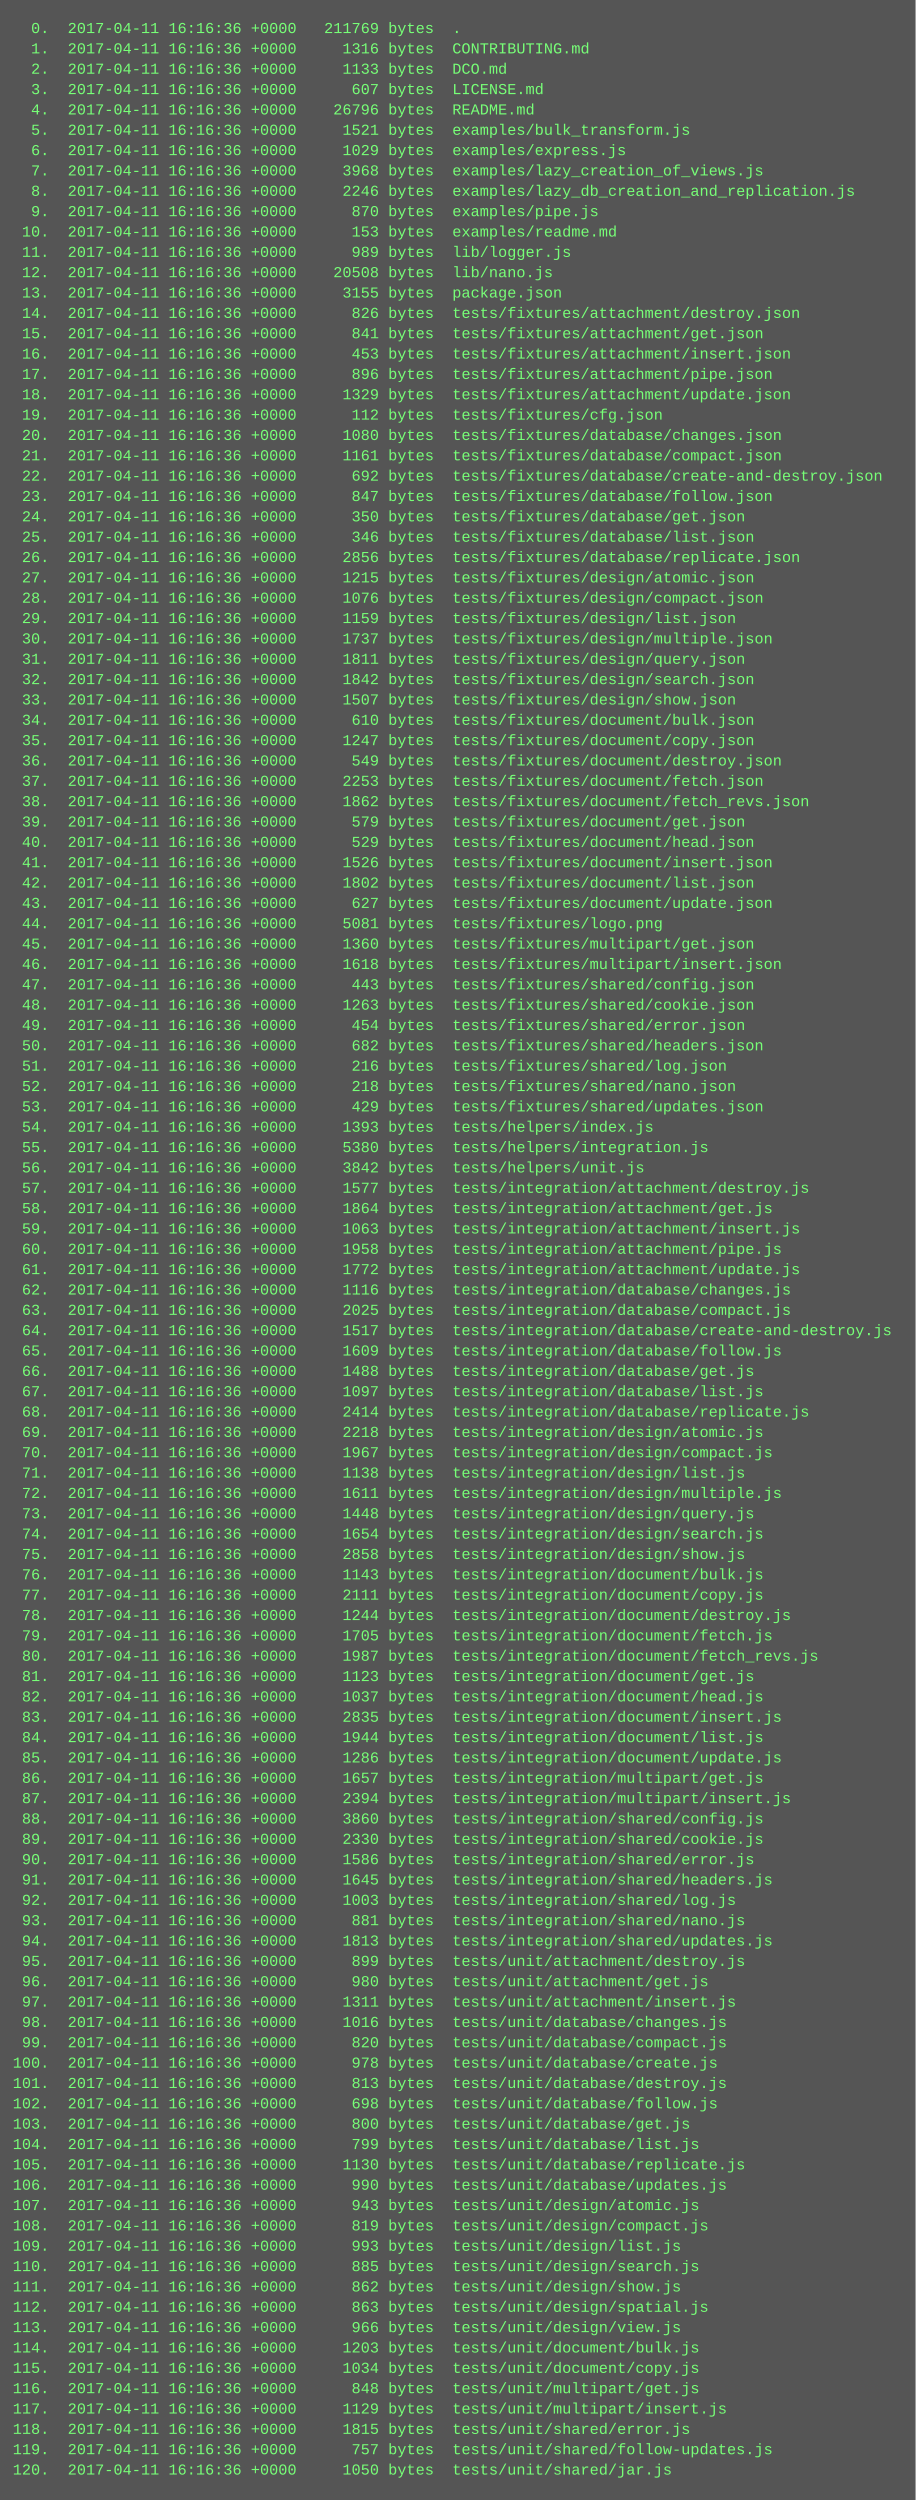
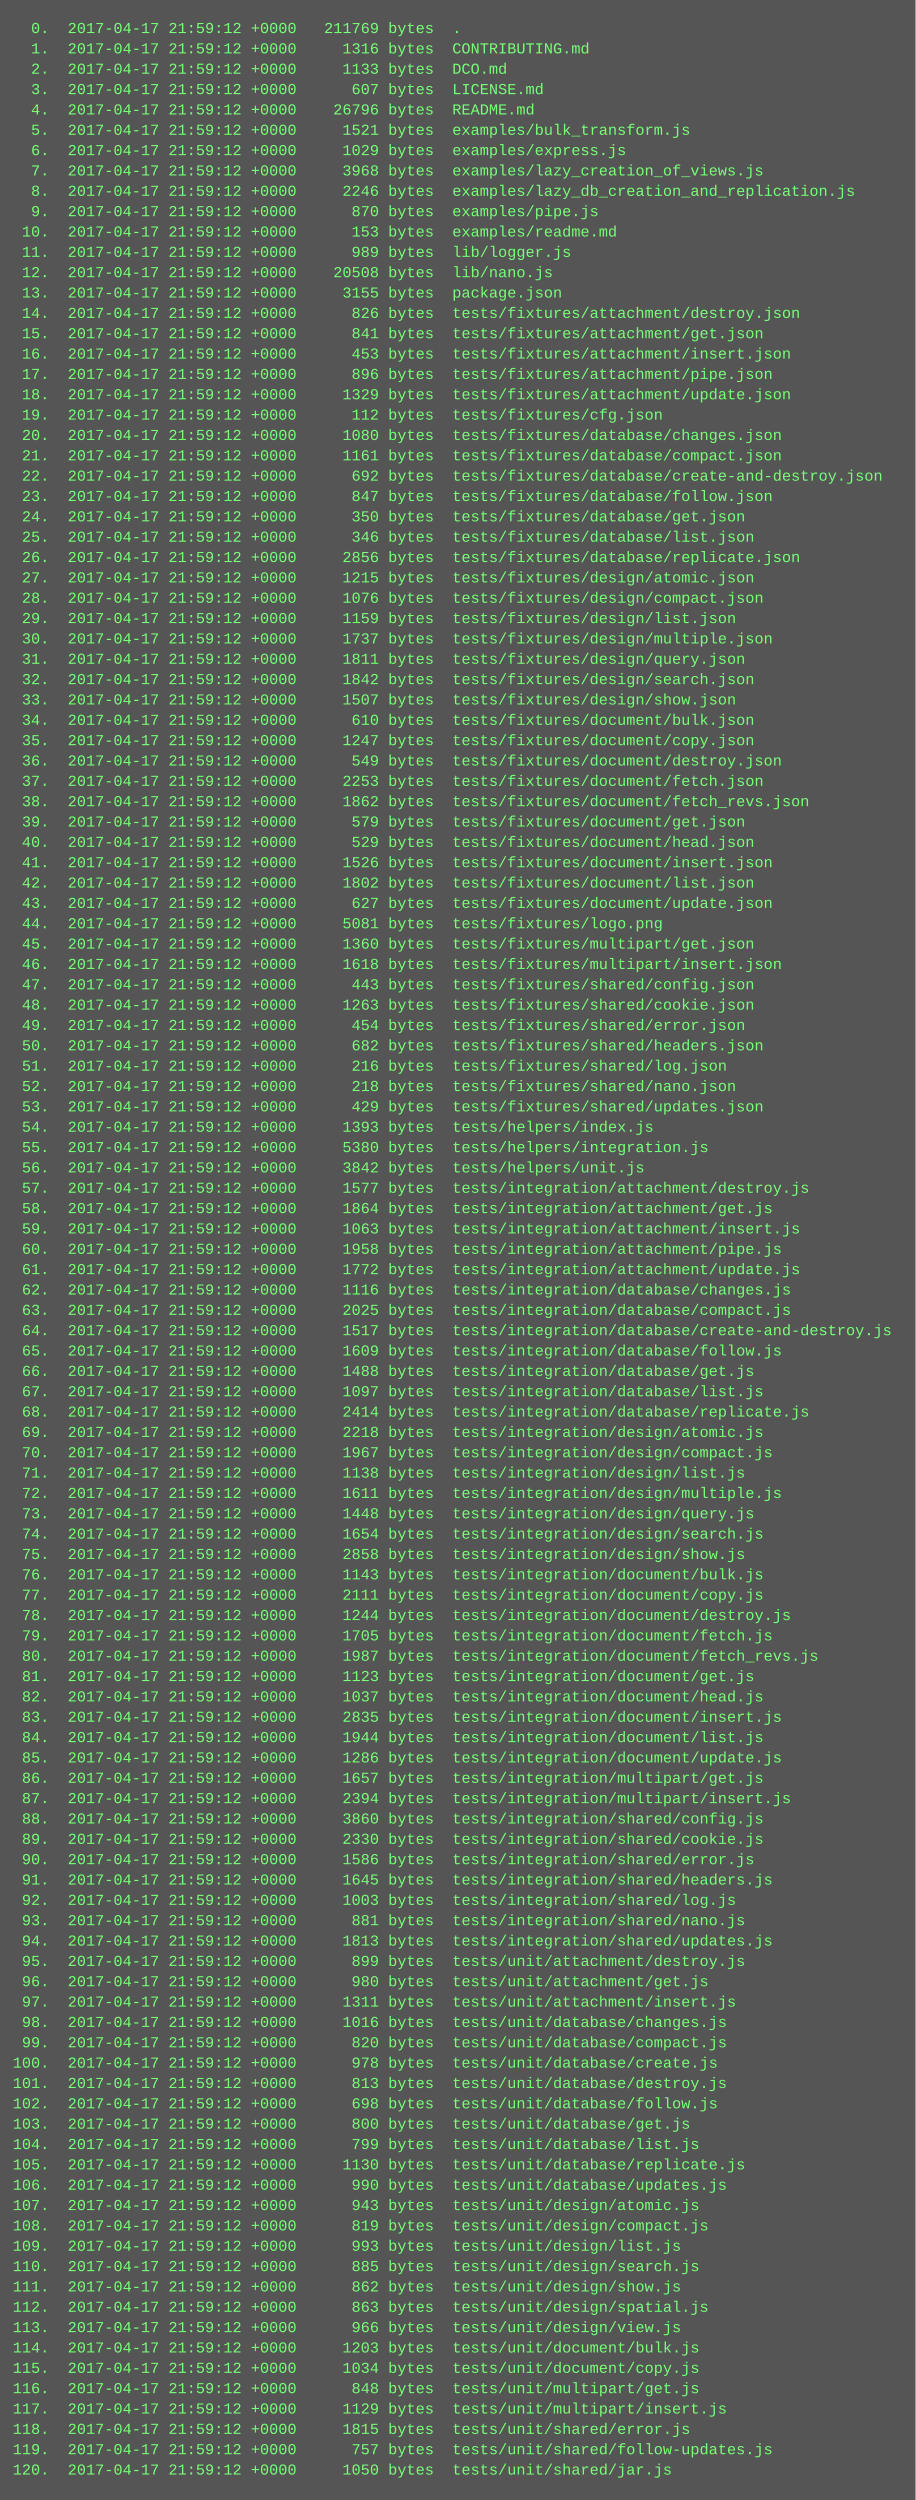
<svg xmlns="http://www.w3.org/2000/svg" height="1966" width="720">
  <rect height="1966" fill="#555" width="720" />
  <text fill="#7f7" font-family="Courier New" font-size="12" xml:space="preserve">
-     <tspan x="10" y="26">  0.  2017-04-11 16:16:36 +0000   211769 bytes  .</tspan>
-     <tspan x="10" y="42">  1.  2017-04-11 16:16:36 +0000     1316 bytes  CONTRIBUTING.md</tspan>
-     <tspan x="10" y="58">  2.  2017-04-11 16:16:36 +0000     1133 bytes  DCO.md</tspan>
-     <tspan x="10" y="74">  3.  2017-04-11 16:16:36 +0000      607 bytes  LICENSE.md</tspan>
-     <tspan x="10" y="90">  4.  2017-04-11 16:16:36 +0000    26796 bytes  README.md</tspan>
-     <tspan x="10" y="106">  5.  2017-04-11 16:16:36 +0000     1521 bytes  examples/bulk_transform.js</tspan>
-     <tspan x="10" y="122">  6.  2017-04-11 16:16:36 +0000     1029 bytes  examples/express.js</tspan>
-     <tspan x="10" y="138">  7.  2017-04-11 16:16:36 +0000     3968 bytes  examples/lazy_creation_of_views.js</tspan>
-     <tspan x="10" y="154">  8.  2017-04-11 16:16:36 +0000     2246 bytes  examples/lazy_db_creation_and_replication.js</tspan>
-     <tspan x="10" y="170">  9.  2017-04-11 16:16:36 +0000      870 bytes  examples/pipe.js</tspan>
-     <tspan x="10" y="186"> 10.  2017-04-11 16:16:36 +0000      153 bytes  examples/readme.md</tspan>
-     <tspan x="10" y="202"> 11.  2017-04-11 16:16:36 +0000      989 bytes  lib/logger.js</tspan>
-     <tspan x="10" y="218"> 12.  2017-04-11 16:16:36 +0000    20508 bytes  lib/nano.js</tspan>
-     <tspan x="10" y="234"> 13.  2017-04-11 16:16:36 +0000     3155 bytes  package.json</tspan>
-     <tspan x="10" y="250"> 14.  2017-04-11 16:16:36 +0000      826 bytes  tests/fixtures/attachment/destroy.json</tspan>
-     <tspan x="10" y="266"> 15.  2017-04-11 16:16:36 +0000      841 bytes  tests/fixtures/attachment/get.json</tspan>
-     <tspan x="10" y="282"> 16.  2017-04-11 16:16:36 +0000      453 bytes  tests/fixtures/attachment/insert.json</tspan>
-     <tspan x="10" y="298"> 17.  2017-04-11 16:16:36 +0000      896 bytes  tests/fixtures/attachment/pipe.json</tspan>
-     <tspan x="10" y="314"> 18.  2017-04-11 16:16:36 +0000     1329 bytes  tests/fixtures/attachment/update.json</tspan>
-     <tspan x="10" y="330"> 19.  2017-04-11 16:16:36 +0000      112 bytes  tests/fixtures/cfg.json</tspan>
-     <tspan x="10" y="346"> 20.  2017-04-11 16:16:36 +0000     1080 bytes  tests/fixtures/database/changes.json</tspan>
-     <tspan x="10" y="362"> 21.  2017-04-11 16:16:36 +0000     1161 bytes  tests/fixtures/database/compact.json</tspan>
-     <tspan x="10" y="378"> 22.  2017-04-11 16:16:36 +0000      692 bytes  tests/fixtures/database/create-and-destroy.json</tspan>
-     <tspan x="10" y="394"> 23.  2017-04-11 16:16:36 +0000      847 bytes  tests/fixtures/database/follow.json</tspan>
-     <tspan x="10" y="410"> 24.  2017-04-11 16:16:36 +0000      350 bytes  tests/fixtures/database/get.json</tspan>
-     <tspan x="10" y="426"> 25.  2017-04-11 16:16:36 +0000      346 bytes  tests/fixtures/database/list.json</tspan>
-     <tspan x="10" y="442"> 26.  2017-04-11 16:16:36 +0000     2856 bytes  tests/fixtures/database/replicate.json</tspan>
-     <tspan x="10" y="458"> 27.  2017-04-11 16:16:36 +0000     1215 bytes  tests/fixtures/design/atomic.json</tspan>
-     <tspan x="10" y="474"> 28.  2017-04-11 16:16:36 +0000     1076 bytes  tests/fixtures/design/compact.json</tspan>
-     <tspan x="10" y="490"> 29.  2017-04-11 16:16:36 +0000     1159 bytes  tests/fixtures/design/list.json</tspan>
-     <tspan x="10" y="506"> 30.  2017-04-11 16:16:36 +0000     1737 bytes  tests/fixtures/design/multiple.json</tspan>
-     <tspan x="10" y="522"> 31.  2017-04-11 16:16:36 +0000     1811 bytes  tests/fixtures/design/query.json</tspan>
-     <tspan x="10" y="538"> 32.  2017-04-11 16:16:36 +0000     1842 bytes  tests/fixtures/design/search.json</tspan>
-     <tspan x="10" y="554"> 33.  2017-04-11 16:16:36 +0000     1507 bytes  tests/fixtures/design/show.json</tspan>
-     <tspan x="10" y="570"> 34.  2017-04-11 16:16:36 +0000      610 bytes  tests/fixtures/document/bulk.json</tspan>
-     <tspan x="10" y="586"> 35.  2017-04-11 16:16:36 +0000     1247 bytes  tests/fixtures/document/copy.json</tspan>
-     <tspan x="10" y="602"> 36.  2017-04-11 16:16:36 +0000      549 bytes  tests/fixtures/document/destroy.json</tspan>
-     <tspan x="10" y="618"> 37.  2017-04-11 16:16:36 +0000     2253 bytes  tests/fixtures/document/fetch.json</tspan>
-     <tspan x="10" y="634"> 38.  2017-04-11 16:16:36 +0000     1862 bytes  tests/fixtures/document/fetch_revs.json</tspan>
-     <tspan x="10" y="650"> 39.  2017-04-11 16:16:36 +0000      579 bytes  tests/fixtures/document/get.json</tspan>
-     <tspan x="10" y="666"> 40.  2017-04-11 16:16:36 +0000      529 bytes  tests/fixtures/document/head.json</tspan>
-     <tspan x="10" y="682"> 41.  2017-04-11 16:16:36 +0000     1526 bytes  tests/fixtures/document/insert.json</tspan>
-     <tspan x="10" y="698"> 42.  2017-04-11 16:16:36 +0000     1802 bytes  tests/fixtures/document/list.json</tspan>
-     <tspan x="10" y="714"> 43.  2017-04-11 16:16:36 +0000      627 bytes  tests/fixtures/document/update.json</tspan>
-     <tspan x="10" y="730"> 44.  2017-04-11 16:16:36 +0000     5081 bytes  tests/fixtures/logo.png</tspan>
-     <tspan x="10" y="746"> 45.  2017-04-11 16:16:36 +0000     1360 bytes  tests/fixtures/multipart/get.json</tspan>
-     <tspan x="10" y="762"> 46.  2017-04-11 16:16:36 +0000     1618 bytes  tests/fixtures/multipart/insert.json</tspan>
-     <tspan x="10" y="778"> 47.  2017-04-11 16:16:36 +0000      443 bytes  tests/fixtures/shared/config.json</tspan>
-     <tspan x="10" y="794"> 48.  2017-04-11 16:16:36 +0000     1263 bytes  tests/fixtures/shared/cookie.json</tspan>
-     <tspan x="10" y="810"> 49.  2017-04-11 16:16:36 +0000      454 bytes  tests/fixtures/shared/error.json</tspan>
-     <tspan x="10" y="826"> 50.  2017-04-11 16:16:36 +0000      682 bytes  tests/fixtures/shared/headers.json</tspan>
-     <tspan x="10" y="842"> 51.  2017-04-11 16:16:36 +0000      216 bytes  tests/fixtures/shared/log.json</tspan>
-     <tspan x="10" y="858"> 52.  2017-04-11 16:16:36 +0000      218 bytes  tests/fixtures/shared/nano.json</tspan>
-     <tspan x="10" y="874"> 53.  2017-04-11 16:16:36 +0000      429 bytes  tests/fixtures/shared/updates.json</tspan>
-     <tspan x="10" y="890"> 54.  2017-04-11 16:16:36 +0000     1393 bytes  tests/helpers/index.js</tspan>
-     <tspan x="10" y="906"> 55.  2017-04-11 16:16:36 +0000     5380 bytes  tests/helpers/integration.js</tspan>
-     <tspan x="10" y="922"> 56.  2017-04-11 16:16:36 +0000     3842 bytes  tests/helpers/unit.js</tspan>
-     <tspan x="10" y="938"> 57.  2017-04-11 16:16:36 +0000     1577 bytes  tests/integration/attachment/destroy.js</tspan>
-     <tspan x="10" y="954"> 58.  2017-04-11 16:16:36 +0000     1864 bytes  tests/integration/attachment/get.js</tspan>
-     <tspan x="10" y="970"> 59.  2017-04-11 16:16:36 +0000     1063 bytes  tests/integration/attachment/insert.js</tspan>
-     <tspan x="10" y="986"> 60.  2017-04-11 16:16:36 +0000     1958 bytes  tests/integration/attachment/pipe.js</tspan>
-     <tspan x="10" y="1002"> 61.  2017-04-11 16:16:36 +0000     1772 bytes  tests/integration/attachment/update.js</tspan>
-     <tspan x="10" y="1018"> 62.  2017-04-11 16:16:36 +0000     1116 bytes  tests/integration/database/changes.js</tspan>
-     <tspan x="10" y="1034"> 63.  2017-04-11 16:16:36 +0000     2025 bytes  tests/integration/database/compact.js</tspan>
-     <tspan x="10" y="1050"> 64.  2017-04-11 16:16:36 +0000     1517 bytes  tests/integration/database/create-and-destroy.js</tspan>
-     <tspan x="10" y="1066"> 65.  2017-04-11 16:16:36 +0000     1609 bytes  tests/integration/database/follow.js</tspan>
-     <tspan x="10" y="1082"> 66.  2017-04-11 16:16:36 +0000     1488 bytes  tests/integration/database/get.js</tspan>
-     <tspan x="10" y="1098"> 67.  2017-04-11 16:16:36 +0000     1097 bytes  tests/integration/database/list.js</tspan>
-     <tspan x="10" y="1114"> 68.  2017-04-11 16:16:36 +0000     2414 bytes  tests/integration/database/replicate.js</tspan>
-     <tspan x="10" y="1130"> 69.  2017-04-11 16:16:36 +0000     2218 bytes  tests/integration/design/atomic.js</tspan>
-     <tspan x="10" y="1146"> 70.  2017-04-11 16:16:36 +0000     1967 bytes  tests/integration/design/compact.js</tspan>
-     <tspan x="10" y="1162"> 71.  2017-04-11 16:16:36 +0000     1138 bytes  tests/integration/design/list.js</tspan>
-     <tspan x="10" y="1178"> 72.  2017-04-11 16:16:36 +0000     1611 bytes  tests/integration/design/multiple.js</tspan>
-     <tspan x="10" y="1194"> 73.  2017-04-11 16:16:36 +0000     1448 bytes  tests/integration/design/query.js</tspan>
-     <tspan x="10" y="1210"> 74.  2017-04-11 16:16:36 +0000     1654 bytes  tests/integration/design/search.js</tspan>
-     <tspan x="10" y="1226"> 75.  2017-04-11 16:16:36 +0000     2858 bytes  tests/integration/design/show.js</tspan>
-     <tspan x="10" y="1242"> 76.  2017-04-11 16:16:36 +0000     1143 bytes  tests/integration/document/bulk.js</tspan>
-     <tspan x="10" y="1258"> 77.  2017-04-11 16:16:36 +0000     2111 bytes  tests/integration/document/copy.js</tspan>
-     <tspan x="10" y="1274"> 78.  2017-04-11 16:16:36 +0000     1244 bytes  tests/integration/document/destroy.js</tspan>
-     <tspan x="10" y="1290"> 79.  2017-04-11 16:16:36 +0000     1705 bytes  tests/integration/document/fetch.js</tspan>
-     <tspan x="10" y="1306"> 80.  2017-04-11 16:16:36 +0000     1987 bytes  tests/integration/document/fetch_revs.js</tspan>
-     <tspan x="10" y="1322"> 81.  2017-04-11 16:16:36 +0000     1123 bytes  tests/integration/document/get.js</tspan>
-     <tspan x="10" y="1338"> 82.  2017-04-11 16:16:36 +0000     1037 bytes  tests/integration/document/head.js</tspan>
-     <tspan x="10" y="1354"> 83.  2017-04-11 16:16:36 +0000     2835 bytes  tests/integration/document/insert.js</tspan>
-     <tspan x="10" y="1370"> 84.  2017-04-11 16:16:36 +0000     1944 bytes  tests/integration/document/list.js</tspan>
-     <tspan x="10" y="1386"> 85.  2017-04-11 16:16:36 +0000     1286 bytes  tests/integration/document/update.js</tspan>
-     <tspan x="10" y="1402"> 86.  2017-04-11 16:16:36 +0000     1657 bytes  tests/integration/multipart/get.js</tspan>
-     <tspan x="10" y="1418"> 87.  2017-04-11 16:16:36 +0000     2394 bytes  tests/integration/multipart/insert.js</tspan>
-     <tspan x="10" y="1434"> 88.  2017-04-11 16:16:36 +0000     3860 bytes  tests/integration/shared/config.js</tspan>
-     <tspan x="10" y="1450"> 89.  2017-04-11 16:16:36 +0000     2330 bytes  tests/integration/shared/cookie.js</tspan>
-     <tspan x="10" y="1466"> 90.  2017-04-11 16:16:36 +0000     1586 bytes  tests/integration/shared/error.js</tspan>
-     <tspan x="10" y="1482"> 91.  2017-04-11 16:16:36 +0000     1645 bytes  tests/integration/shared/headers.js</tspan>
-     <tspan x="10" y="1498"> 92.  2017-04-11 16:16:36 +0000     1003 bytes  tests/integration/shared/log.js</tspan>
-     <tspan x="10" y="1514"> 93.  2017-04-11 16:16:36 +0000      881 bytes  tests/integration/shared/nano.js</tspan>
-     <tspan x="10" y="1530"> 94.  2017-04-11 16:16:36 +0000     1813 bytes  tests/integration/shared/updates.js</tspan>
-     <tspan x="10" y="1546"> 95.  2017-04-11 16:16:36 +0000      899 bytes  tests/unit/attachment/destroy.js</tspan>
-     <tspan x="10" y="1562"> 96.  2017-04-11 16:16:36 +0000      980 bytes  tests/unit/attachment/get.js</tspan>
-     <tspan x="10" y="1578"> 97.  2017-04-11 16:16:36 +0000     1311 bytes  tests/unit/attachment/insert.js</tspan>
-     <tspan x="10" y="1594"> 98.  2017-04-11 16:16:36 +0000     1016 bytes  tests/unit/database/changes.js</tspan>
-     <tspan x="10" y="1610"> 99.  2017-04-11 16:16:36 +0000      820 bytes  tests/unit/database/compact.js</tspan>
-     <tspan x="10" y="1626">100.  2017-04-11 16:16:36 +0000      978 bytes  tests/unit/database/create.js</tspan>
-     <tspan x="10" y="1642">101.  2017-04-11 16:16:36 +0000      813 bytes  tests/unit/database/destroy.js</tspan>
-     <tspan x="10" y="1658">102.  2017-04-11 16:16:36 +0000      698 bytes  tests/unit/database/follow.js</tspan>
-     <tspan x="10" y="1674">103.  2017-04-11 16:16:36 +0000      800 bytes  tests/unit/database/get.js</tspan>
-     <tspan x="10" y="1690">104.  2017-04-11 16:16:36 +0000      799 bytes  tests/unit/database/list.js</tspan>
-     <tspan x="10" y="1706">105.  2017-04-11 16:16:36 +0000     1130 bytes  tests/unit/database/replicate.js</tspan>
-     <tspan x="10" y="1722">106.  2017-04-11 16:16:36 +0000      990 bytes  tests/unit/database/updates.js</tspan>
-     <tspan x="10" y="1738">107.  2017-04-11 16:16:36 +0000      943 bytes  tests/unit/design/atomic.js</tspan>
-     <tspan x="10" y="1754">108.  2017-04-11 16:16:36 +0000      819 bytes  tests/unit/design/compact.js</tspan>
-     <tspan x="10" y="1770">109.  2017-04-11 16:16:36 +0000      993 bytes  tests/unit/design/list.js</tspan>
-     <tspan x="10" y="1786">110.  2017-04-11 16:16:36 +0000      885 bytes  tests/unit/design/search.js</tspan>
-     <tspan x="10" y="1802">111.  2017-04-11 16:16:36 +0000      862 bytes  tests/unit/design/show.js</tspan>
-     <tspan x="10" y="1818">112.  2017-04-11 16:16:36 +0000      863 bytes  tests/unit/design/spatial.js</tspan>
-     <tspan x="10" y="1834">113.  2017-04-11 16:16:36 +0000      966 bytes  tests/unit/design/view.js</tspan>
-     <tspan x="10" y="1850">114.  2017-04-11 16:16:36 +0000     1203 bytes  tests/unit/document/bulk.js</tspan>
-     <tspan x="10" y="1866">115.  2017-04-11 16:16:36 +0000     1034 bytes  tests/unit/document/copy.js</tspan>
-     <tspan x="10" y="1882">116.  2017-04-11 16:16:36 +0000      848 bytes  tests/unit/multipart/get.js</tspan>
-     <tspan x="10" y="1898">117.  2017-04-11 16:16:36 +0000     1129 bytes  tests/unit/multipart/insert.js</tspan>
-     <tspan x="10" y="1914">118.  2017-04-11 16:16:36 +0000     1815 bytes  tests/unit/shared/error.js</tspan>
-     <tspan x="10" y="1930">119.  2017-04-11 16:16:36 +0000      757 bytes  tests/unit/shared/follow-updates.js</tspan>
-     <tspan x="10" y="1946">120.  2017-04-11 16:16:36 +0000     1050 bytes  tests/unit/shared/jar.js</tspan>
+     <tspan x="10" y="26">  0.  2017-04-17 21:59:12 +0000   211769 bytes  .</tspan>
+     <tspan x="10" y="42">  1.  2017-04-17 21:59:12 +0000     1316 bytes  CONTRIBUTING.md</tspan>
+     <tspan x="10" y="58">  2.  2017-04-17 21:59:12 +0000     1133 bytes  DCO.md</tspan>
+     <tspan x="10" y="74">  3.  2017-04-17 21:59:12 +0000      607 bytes  LICENSE.md</tspan>
+     <tspan x="10" y="90">  4.  2017-04-17 21:59:12 +0000    26796 bytes  README.md</tspan>
+     <tspan x="10" y="106">  5.  2017-04-17 21:59:12 +0000     1521 bytes  examples/bulk_transform.js</tspan>
+     <tspan x="10" y="122">  6.  2017-04-17 21:59:12 +0000     1029 bytes  examples/express.js</tspan>
+     <tspan x="10" y="138">  7.  2017-04-17 21:59:12 +0000     3968 bytes  examples/lazy_creation_of_views.js</tspan>
+     <tspan x="10" y="154">  8.  2017-04-17 21:59:12 +0000     2246 bytes  examples/lazy_db_creation_and_replication.js</tspan>
+     <tspan x="10" y="170">  9.  2017-04-17 21:59:12 +0000      870 bytes  examples/pipe.js</tspan>
+     <tspan x="10" y="186"> 10.  2017-04-17 21:59:12 +0000      153 bytes  examples/readme.md</tspan>
+     <tspan x="10" y="202"> 11.  2017-04-17 21:59:12 +0000      989 bytes  lib/logger.js</tspan>
+     <tspan x="10" y="218"> 12.  2017-04-17 21:59:12 +0000    20508 bytes  lib/nano.js</tspan>
+     <tspan x="10" y="234"> 13.  2017-04-17 21:59:12 +0000     3155 bytes  package.json</tspan>
+     <tspan x="10" y="250"> 14.  2017-04-17 21:59:12 +0000      826 bytes  tests/fixtures/attachment/destroy.json</tspan>
+     <tspan x="10" y="266"> 15.  2017-04-17 21:59:12 +0000      841 bytes  tests/fixtures/attachment/get.json</tspan>
+     <tspan x="10" y="282"> 16.  2017-04-17 21:59:12 +0000      453 bytes  tests/fixtures/attachment/insert.json</tspan>
+     <tspan x="10" y="298"> 17.  2017-04-17 21:59:12 +0000      896 bytes  tests/fixtures/attachment/pipe.json</tspan>
+     <tspan x="10" y="314"> 18.  2017-04-17 21:59:12 +0000     1329 bytes  tests/fixtures/attachment/update.json</tspan>
+     <tspan x="10" y="330"> 19.  2017-04-17 21:59:12 +0000      112 bytes  tests/fixtures/cfg.json</tspan>
+     <tspan x="10" y="346"> 20.  2017-04-17 21:59:12 +0000     1080 bytes  tests/fixtures/database/changes.json</tspan>
+     <tspan x="10" y="362"> 21.  2017-04-17 21:59:12 +0000     1161 bytes  tests/fixtures/database/compact.json</tspan>
+     <tspan x="10" y="378"> 22.  2017-04-17 21:59:12 +0000      692 bytes  tests/fixtures/database/create-and-destroy.json</tspan>
+     <tspan x="10" y="394"> 23.  2017-04-17 21:59:12 +0000      847 bytes  tests/fixtures/database/follow.json</tspan>
+     <tspan x="10" y="410"> 24.  2017-04-17 21:59:12 +0000      350 bytes  tests/fixtures/database/get.json</tspan>
+     <tspan x="10" y="426"> 25.  2017-04-17 21:59:12 +0000      346 bytes  tests/fixtures/database/list.json</tspan>
+     <tspan x="10" y="442"> 26.  2017-04-17 21:59:12 +0000     2856 bytes  tests/fixtures/database/replicate.json</tspan>
+     <tspan x="10" y="458"> 27.  2017-04-17 21:59:12 +0000     1215 bytes  tests/fixtures/design/atomic.json</tspan>
+     <tspan x="10" y="474"> 28.  2017-04-17 21:59:12 +0000     1076 bytes  tests/fixtures/design/compact.json</tspan>
+     <tspan x="10" y="490"> 29.  2017-04-17 21:59:12 +0000     1159 bytes  tests/fixtures/design/list.json</tspan>
+     <tspan x="10" y="506"> 30.  2017-04-17 21:59:12 +0000     1737 bytes  tests/fixtures/design/multiple.json</tspan>
+     <tspan x="10" y="522"> 31.  2017-04-17 21:59:12 +0000     1811 bytes  tests/fixtures/design/query.json</tspan>
+     <tspan x="10" y="538"> 32.  2017-04-17 21:59:12 +0000     1842 bytes  tests/fixtures/design/search.json</tspan>
+     <tspan x="10" y="554"> 33.  2017-04-17 21:59:12 +0000     1507 bytes  tests/fixtures/design/show.json</tspan>
+     <tspan x="10" y="570"> 34.  2017-04-17 21:59:12 +0000      610 bytes  tests/fixtures/document/bulk.json</tspan>
+     <tspan x="10" y="586"> 35.  2017-04-17 21:59:12 +0000     1247 bytes  tests/fixtures/document/copy.json</tspan>
+     <tspan x="10" y="602"> 36.  2017-04-17 21:59:12 +0000      549 bytes  tests/fixtures/document/destroy.json</tspan>
+     <tspan x="10" y="618"> 37.  2017-04-17 21:59:12 +0000     2253 bytes  tests/fixtures/document/fetch.json</tspan>
+     <tspan x="10" y="634"> 38.  2017-04-17 21:59:12 +0000     1862 bytes  tests/fixtures/document/fetch_revs.json</tspan>
+     <tspan x="10" y="650"> 39.  2017-04-17 21:59:12 +0000      579 bytes  tests/fixtures/document/get.json</tspan>
+     <tspan x="10" y="666"> 40.  2017-04-17 21:59:12 +0000      529 bytes  tests/fixtures/document/head.json</tspan>
+     <tspan x="10" y="682"> 41.  2017-04-17 21:59:12 +0000     1526 bytes  tests/fixtures/document/insert.json</tspan>
+     <tspan x="10" y="698"> 42.  2017-04-17 21:59:12 +0000     1802 bytes  tests/fixtures/document/list.json</tspan>
+     <tspan x="10" y="714"> 43.  2017-04-17 21:59:12 +0000      627 bytes  tests/fixtures/document/update.json</tspan>
+     <tspan x="10" y="730"> 44.  2017-04-17 21:59:12 +0000     5081 bytes  tests/fixtures/logo.png</tspan>
+     <tspan x="10" y="746"> 45.  2017-04-17 21:59:12 +0000     1360 bytes  tests/fixtures/multipart/get.json</tspan>
+     <tspan x="10" y="762"> 46.  2017-04-17 21:59:12 +0000     1618 bytes  tests/fixtures/multipart/insert.json</tspan>
+     <tspan x="10" y="778"> 47.  2017-04-17 21:59:12 +0000      443 bytes  tests/fixtures/shared/config.json</tspan>
+     <tspan x="10" y="794"> 48.  2017-04-17 21:59:12 +0000     1263 bytes  tests/fixtures/shared/cookie.json</tspan>
+     <tspan x="10" y="810"> 49.  2017-04-17 21:59:12 +0000      454 bytes  tests/fixtures/shared/error.json</tspan>
+     <tspan x="10" y="826"> 50.  2017-04-17 21:59:12 +0000      682 bytes  tests/fixtures/shared/headers.json</tspan>
+     <tspan x="10" y="842"> 51.  2017-04-17 21:59:12 +0000      216 bytes  tests/fixtures/shared/log.json</tspan>
+     <tspan x="10" y="858"> 52.  2017-04-17 21:59:12 +0000      218 bytes  tests/fixtures/shared/nano.json</tspan>
+     <tspan x="10" y="874"> 53.  2017-04-17 21:59:12 +0000      429 bytes  tests/fixtures/shared/updates.json</tspan>
+     <tspan x="10" y="890"> 54.  2017-04-17 21:59:12 +0000     1393 bytes  tests/helpers/index.js</tspan>
+     <tspan x="10" y="906"> 55.  2017-04-17 21:59:12 +0000     5380 bytes  tests/helpers/integration.js</tspan>
+     <tspan x="10" y="922"> 56.  2017-04-17 21:59:12 +0000     3842 bytes  tests/helpers/unit.js</tspan>
+     <tspan x="10" y="938"> 57.  2017-04-17 21:59:12 +0000     1577 bytes  tests/integration/attachment/destroy.js</tspan>
+     <tspan x="10" y="954"> 58.  2017-04-17 21:59:12 +0000     1864 bytes  tests/integration/attachment/get.js</tspan>
+     <tspan x="10" y="970"> 59.  2017-04-17 21:59:12 +0000     1063 bytes  tests/integration/attachment/insert.js</tspan>
+     <tspan x="10" y="986"> 60.  2017-04-17 21:59:12 +0000     1958 bytes  tests/integration/attachment/pipe.js</tspan>
+     <tspan x="10" y="1002"> 61.  2017-04-17 21:59:12 +0000     1772 bytes  tests/integration/attachment/update.js</tspan>
+     <tspan x="10" y="1018"> 62.  2017-04-17 21:59:12 +0000     1116 bytes  tests/integration/database/changes.js</tspan>
+     <tspan x="10" y="1034"> 63.  2017-04-17 21:59:12 +0000     2025 bytes  tests/integration/database/compact.js</tspan>
+     <tspan x="10" y="1050"> 64.  2017-04-17 21:59:12 +0000     1517 bytes  tests/integration/database/create-and-destroy.js</tspan>
+     <tspan x="10" y="1066"> 65.  2017-04-17 21:59:12 +0000     1609 bytes  tests/integration/database/follow.js</tspan>
+     <tspan x="10" y="1082"> 66.  2017-04-17 21:59:12 +0000     1488 bytes  tests/integration/database/get.js</tspan>
+     <tspan x="10" y="1098"> 67.  2017-04-17 21:59:12 +0000     1097 bytes  tests/integration/database/list.js</tspan>
+     <tspan x="10" y="1114"> 68.  2017-04-17 21:59:12 +0000     2414 bytes  tests/integration/database/replicate.js</tspan>
+     <tspan x="10" y="1130"> 69.  2017-04-17 21:59:12 +0000     2218 bytes  tests/integration/design/atomic.js</tspan>
+     <tspan x="10" y="1146"> 70.  2017-04-17 21:59:12 +0000     1967 bytes  tests/integration/design/compact.js</tspan>
+     <tspan x="10" y="1162"> 71.  2017-04-17 21:59:12 +0000     1138 bytes  tests/integration/design/list.js</tspan>
+     <tspan x="10" y="1178"> 72.  2017-04-17 21:59:12 +0000     1611 bytes  tests/integration/design/multiple.js</tspan>
+     <tspan x="10" y="1194"> 73.  2017-04-17 21:59:12 +0000     1448 bytes  tests/integration/design/query.js</tspan>
+     <tspan x="10" y="1210"> 74.  2017-04-17 21:59:12 +0000     1654 bytes  tests/integration/design/search.js</tspan>
+     <tspan x="10" y="1226"> 75.  2017-04-17 21:59:12 +0000     2858 bytes  tests/integration/design/show.js</tspan>
+     <tspan x="10" y="1242"> 76.  2017-04-17 21:59:12 +0000     1143 bytes  tests/integration/document/bulk.js</tspan>
+     <tspan x="10" y="1258"> 77.  2017-04-17 21:59:12 +0000     2111 bytes  tests/integration/document/copy.js</tspan>
+     <tspan x="10" y="1274"> 78.  2017-04-17 21:59:12 +0000     1244 bytes  tests/integration/document/destroy.js</tspan>
+     <tspan x="10" y="1290"> 79.  2017-04-17 21:59:12 +0000     1705 bytes  tests/integration/document/fetch.js</tspan>
+     <tspan x="10" y="1306"> 80.  2017-04-17 21:59:12 +0000     1987 bytes  tests/integration/document/fetch_revs.js</tspan>
+     <tspan x="10" y="1322"> 81.  2017-04-17 21:59:12 +0000     1123 bytes  tests/integration/document/get.js</tspan>
+     <tspan x="10" y="1338"> 82.  2017-04-17 21:59:12 +0000     1037 bytes  tests/integration/document/head.js</tspan>
+     <tspan x="10" y="1354"> 83.  2017-04-17 21:59:12 +0000     2835 bytes  tests/integration/document/insert.js</tspan>
+     <tspan x="10" y="1370"> 84.  2017-04-17 21:59:12 +0000     1944 bytes  tests/integration/document/list.js</tspan>
+     <tspan x="10" y="1386"> 85.  2017-04-17 21:59:12 +0000     1286 bytes  tests/integration/document/update.js</tspan>
+     <tspan x="10" y="1402"> 86.  2017-04-17 21:59:12 +0000     1657 bytes  tests/integration/multipart/get.js</tspan>
+     <tspan x="10" y="1418"> 87.  2017-04-17 21:59:12 +0000     2394 bytes  tests/integration/multipart/insert.js</tspan>
+     <tspan x="10" y="1434"> 88.  2017-04-17 21:59:12 +0000     3860 bytes  tests/integration/shared/config.js</tspan>
+     <tspan x="10" y="1450"> 89.  2017-04-17 21:59:12 +0000     2330 bytes  tests/integration/shared/cookie.js</tspan>
+     <tspan x="10" y="1466"> 90.  2017-04-17 21:59:12 +0000     1586 bytes  tests/integration/shared/error.js</tspan>
+     <tspan x="10" y="1482"> 91.  2017-04-17 21:59:12 +0000     1645 bytes  tests/integration/shared/headers.js</tspan>
+     <tspan x="10" y="1498"> 92.  2017-04-17 21:59:12 +0000     1003 bytes  tests/integration/shared/log.js</tspan>
+     <tspan x="10" y="1514"> 93.  2017-04-17 21:59:12 +0000      881 bytes  tests/integration/shared/nano.js</tspan>
+     <tspan x="10" y="1530"> 94.  2017-04-17 21:59:12 +0000     1813 bytes  tests/integration/shared/updates.js</tspan>
+     <tspan x="10" y="1546"> 95.  2017-04-17 21:59:12 +0000      899 bytes  tests/unit/attachment/destroy.js</tspan>
+     <tspan x="10" y="1562"> 96.  2017-04-17 21:59:12 +0000      980 bytes  tests/unit/attachment/get.js</tspan>
+     <tspan x="10" y="1578"> 97.  2017-04-17 21:59:12 +0000     1311 bytes  tests/unit/attachment/insert.js</tspan>
+     <tspan x="10" y="1594"> 98.  2017-04-17 21:59:12 +0000     1016 bytes  tests/unit/database/changes.js</tspan>
+     <tspan x="10" y="1610"> 99.  2017-04-17 21:59:12 +0000      820 bytes  tests/unit/database/compact.js</tspan>
+     <tspan x="10" y="1626">100.  2017-04-17 21:59:12 +0000      978 bytes  tests/unit/database/create.js</tspan>
+     <tspan x="10" y="1642">101.  2017-04-17 21:59:12 +0000      813 bytes  tests/unit/database/destroy.js</tspan>
+     <tspan x="10" y="1658">102.  2017-04-17 21:59:12 +0000      698 bytes  tests/unit/database/follow.js</tspan>
+     <tspan x="10" y="1674">103.  2017-04-17 21:59:12 +0000      800 bytes  tests/unit/database/get.js</tspan>
+     <tspan x="10" y="1690">104.  2017-04-17 21:59:12 +0000      799 bytes  tests/unit/database/list.js</tspan>
+     <tspan x="10" y="1706">105.  2017-04-17 21:59:12 +0000     1130 bytes  tests/unit/database/replicate.js</tspan>
+     <tspan x="10" y="1722">106.  2017-04-17 21:59:12 +0000      990 bytes  tests/unit/database/updates.js</tspan>
+     <tspan x="10" y="1738">107.  2017-04-17 21:59:12 +0000      943 bytes  tests/unit/design/atomic.js</tspan>
+     <tspan x="10" y="1754">108.  2017-04-17 21:59:12 +0000      819 bytes  tests/unit/design/compact.js</tspan>
+     <tspan x="10" y="1770">109.  2017-04-17 21:59:12 +0000      993 bytes  tests/unit/design/list.js</tspan>
+     <tspan x="10" y="1786">110.  2017-04-17 21:59:12 +0000      885 bytes  tests/unit/design/search.js</tspan>
+     <tspan x="10" y="1802">111.  2017-04-17 21:59:12 +0000      862 bytes  tests/unit/design/show.js</tspan>
+     <tspan x="10" y="1818">112.  2017-04-17 21:59:12 +0000      863 bytes  tests/unit/design/spatial.js</tspan>
+     <tspan x="10" y="1834">113.  2017-04-17 21:59:12 +0000      966 bytes  tests/unit/design/view.js</tspan>
+     <tspan x="10" y="1850">114.  2017-04-17 21:59:12 +0000     1203 bytes  tests/unit/document/bulk.js</tspan>
+     <tspan x="10" y="1866">115.  2017-04-17 21:59:12 +0000     1034 bytes  tests/unit/document/copy.js</tspan>
+     <tspan x="10" y="1882">116.  2017-04-17 21:59:12 +0000      848 bytes  tests/unit/multipart/get.js</tspan>
+     <tspan x="10" y="1898">117.  2017-04-17 21:59:12 +0000     1129 bytes  tests/unit/multipart/insert.js</tspan>
+     <tspan x="10" y="1914">118.  2017-04-17 21:59:12 +0000     1815 bytes  tests/unit/shared/error.js</tspan>
+     <tspan x="10" y="1930">119.  2017-04-17 21:59:12 +0000      757 bytes  tests/unit/shared/follow-updates.js</tspan>
+     <tspan x="10" y="1946">120.  2017-04-17 21:59:12 +0000     1050 bytes  tests/unit/shared/jar.js</tspan>
  </text>
</svg>
